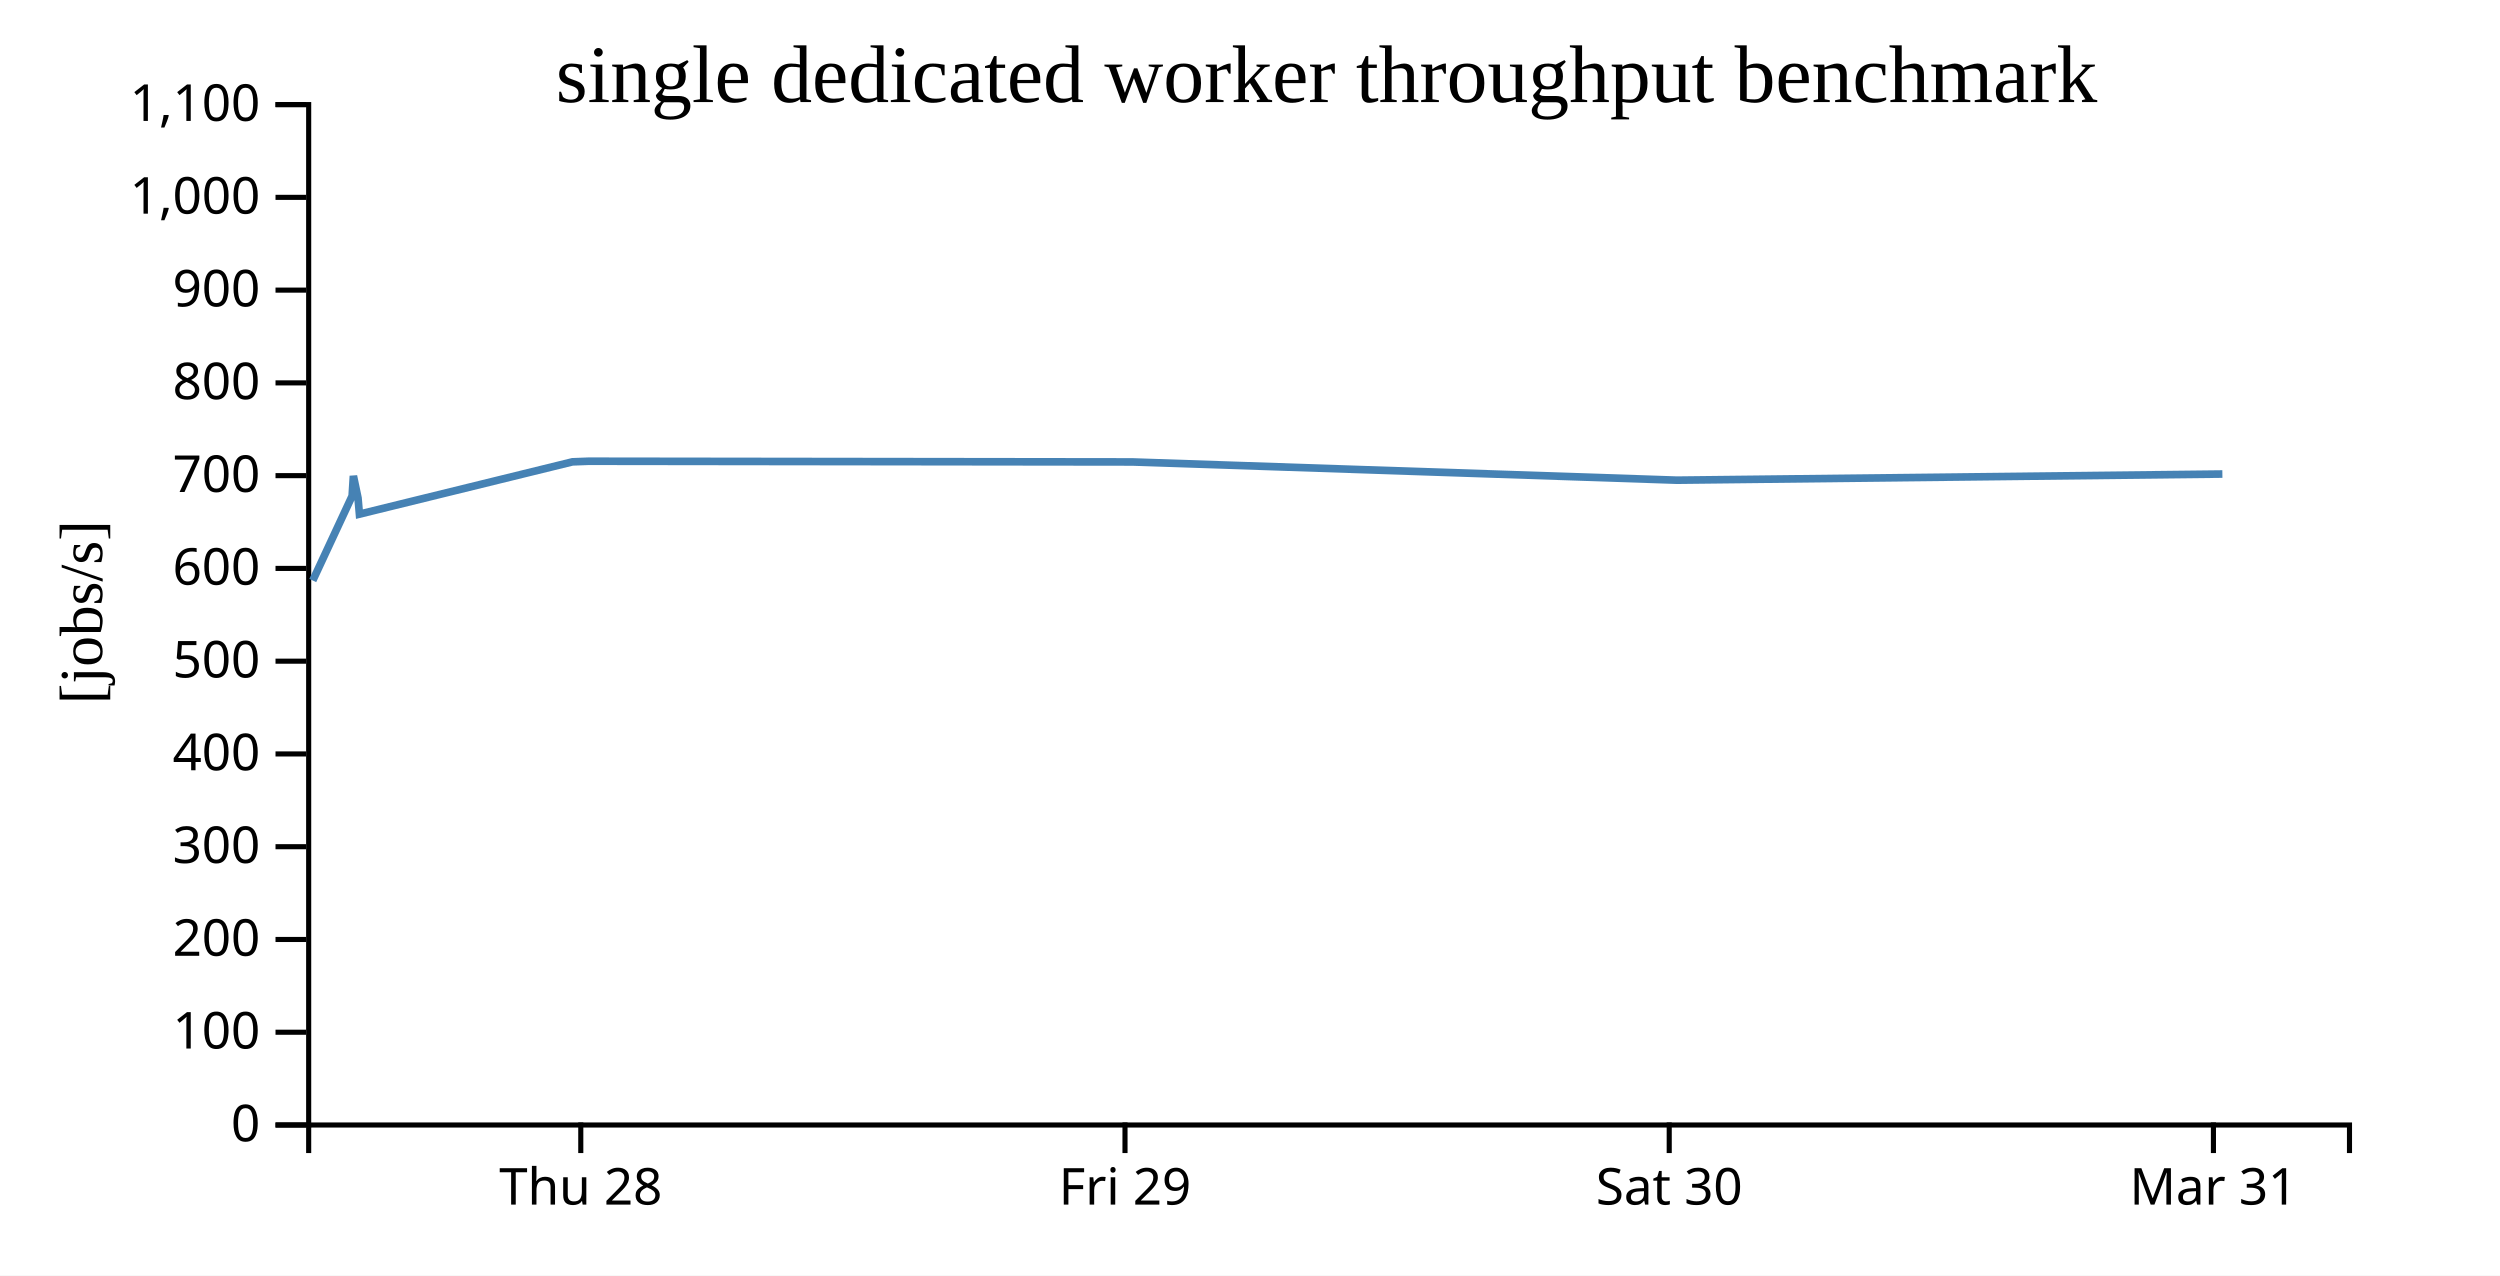
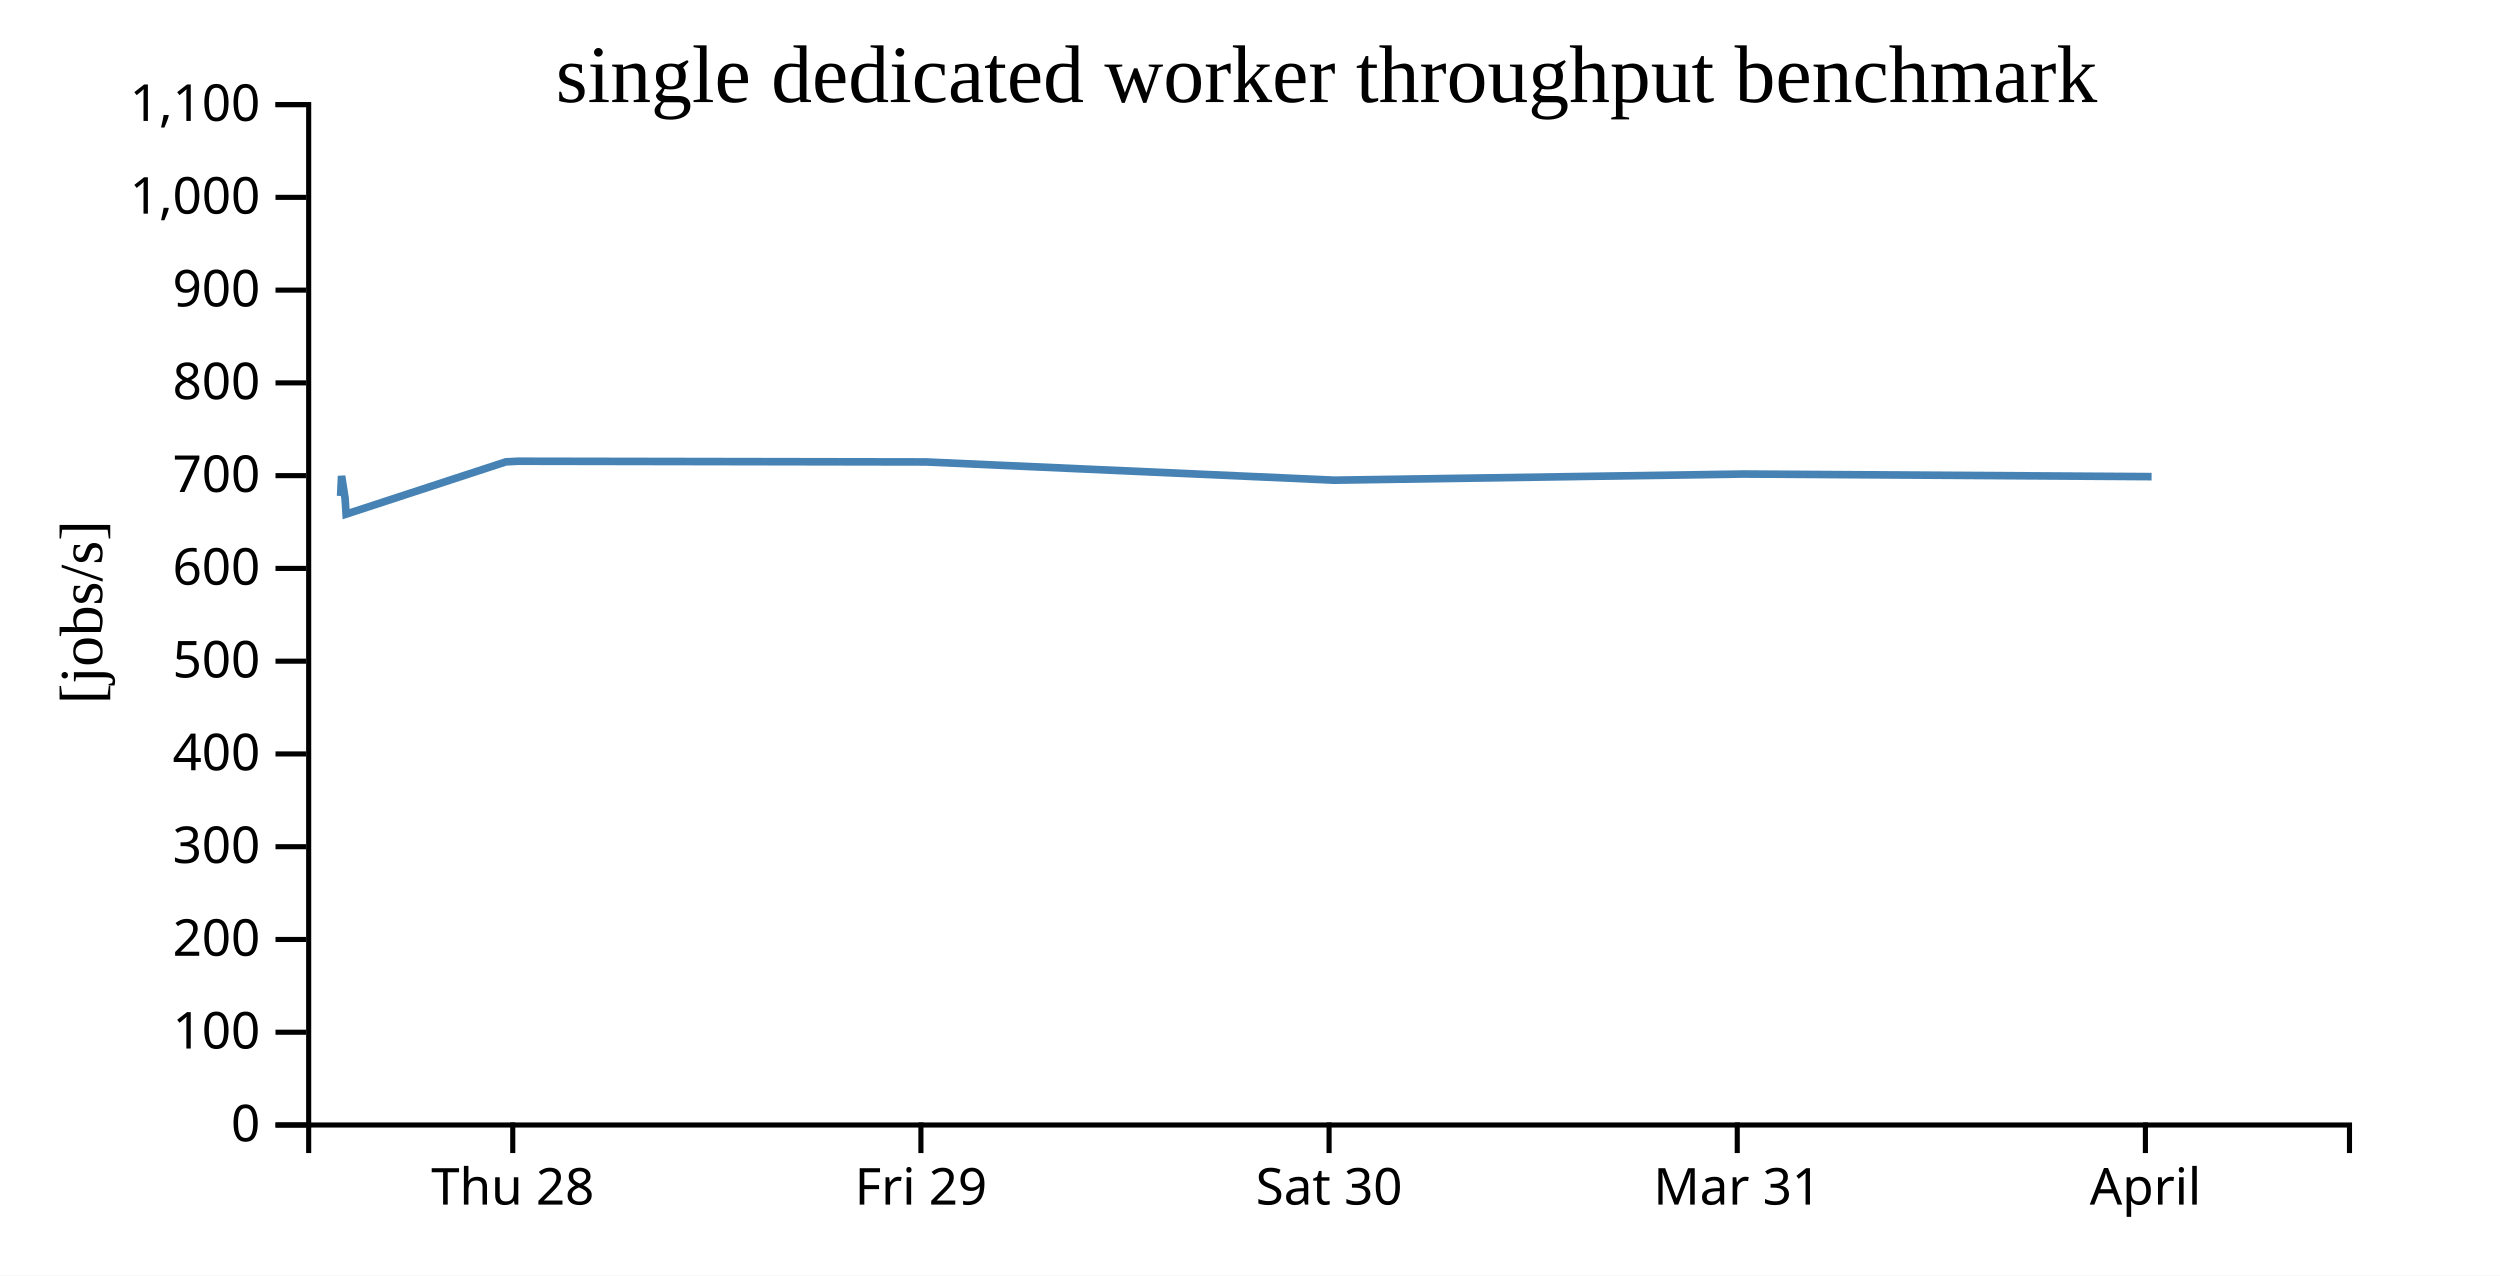
<svg xmlns="http://www.w3.org/2000/svg" width="490" height="250">
  <rect width="100%" height="100%" fill="white" />
  <g transform="translate(60,20)">
    <g transform="translate(0,200)" fill="none" font-size="10" font-family="sans-serif" text-anchor="middle">
      <path class="domain" stroke="currentColor" d="M0.5,6V0.5H400.5V6" />
-       <g class="tick" opacity="1" transform="translate(53.83333,0)">
+       <g class="tick" opacity="1" transform="translate(40.5,0)">
        <line stroke="currentColor" y2="6" />
        <text fill="currentColor" y="9" dy="0.71em">Thu 28</text>
      </g>
-       <g class="tick" opacity="1" transform="translate(160.5,0)">
+       <g class="tick" opacity="1" transform="translate(120.5,0)">
        <line stroke="currentColor" y2="6" />
        <text fill="currentColor" y="9" dy="0.71em">Fri 29</text>
      </g>
-       <g class="tick" opacity="1" transform="translate(267.1667,0)">
+       <g class="tick" opacity="1" transform="translate(200.5,0)">
        <line stroke="currentColor" y2="6" />
        <text fill="currentColor" y="9" dy="0.71em">Sat 30</text>
      </g>
-       <g class="tick" opacity="1" transform="translate(373.8333,0)">
+       <g class="tick" opacity="1" transform="translate(280.5,0)">
        <line stroke="currentColor" y2="6" />
        <text fill="currentColor" y="9" dy="0.71em">Mar 31</text>
+       </g>
+       <g class="tick" opacity="1" transform="translate(360.5,0)">
+         <line stroke="currentColor" y2="6" />
+         <text fill="currentColor" y="9" dy="0.71em">April</text>
      </g>
    </g>
    <g fill="none" font-size="10" font-family="sans-serif" text-anchor="end">
      <path class="domain" stroke="currentColor" d="M-6,200.5H0.5V0.5H-6" />
      <g class="tick" opacity="1" transform="translate(0,200.5)">
        <line stroke="currentColor" x2="-6" />
        <text fill="currentColor" x="-9" dy="0.32em">0</text>
      </g>
      <g class="tick" opacity="1" transform="translate(0,182.3182)">
        <line stroke="currentColor" x2="-6" />
        <text fill="currentColor" x="-9" dy="0.32em">100</text>
      </g>
      <g class="tick" opacity="1" transform="translate(0,164.1364)">
        <line stroke="currentColor" x2="-6" />
        <text fill="currentColor" x="-9" dy="0.32em">200</text>
      </g>
      <g class="tick" opacity="1" transform="translate(0,145.9545)">
        <line stroke="currentColor" x2="-6" />
        <text fill="currentColor" x="-9" dy="0.32em">300</text>
      </g>
      <g class="tick" opacity="1" transform="translate(0,127.7727)">
        <line stroke="currentColor" x2="-6" />
        <text fill="currentColor" x="-9" dy="0.32em">400</text>
      </g>
      <g class="tick" opacity="1" transform="translate(0,109.5909)">
        <line stroke="currentColor" x2="-6" />
        <text fill="currentColor" x="-9" dy="0.32em">500</text>
      </g>
      <g class="tick" opacity="1" transform="translate(0,91.40909)">
        <line stroke="currentColor" x2="-6" />
        <text fill="currentColor" x="-9" dy="0.32em">600</text>
      </g>
      <g class="tick" opacity="1" transform="translate(0,73.22727)">
        <line stroke="currentColor" x2="-6" />
        <text fill="currentColor" x="-9" dy="0.32em">700</text>
      </g>
      <g class="tick" opacity="1" transform="translate(0,55.04545)">
        <line stroke="currentColor" x2="-6" />
        <text fill="currentColor" x="-9" dy="0.32em">800</text>
      </g>
      <g class="tick" opacity="1" transform="translate(0,36.86364)">
        <line stroke="currentColor" x2="-6" />
        <text fill="currentColor" x="-9" dy="0.32em">900</text>
      </g>
      <g class="tick" opacity="1" transform="translate(0,18.68182)">
        <line stroke="currentColor" x2="-6" />
        <text fill="currentColor" x="-9" dy="0.32em">1,000</text>
      </g>
      <g class="tick" opacity="1" transform="translate(0,0.5)">
        <line stroke="currentColor" x2="-6" />
        <text fill="currentColor" x="-9" dy="0.32em">1,100</text>
      </g>
    </g>
    <text text-anchor="middle" style="font-size: 12px" transform="rotate(-90)" y="-40" x="-100">[jobs/s]</text>
    <text text-anchor="middle" style="font-size: 16px" y="0" x="200">single dedicated worker throughput benchmark</text>
-     <path fill="none" stroke="steelblue" stroke-width="1.5" d="M1.299,93.787L9.017,77.213L9.264,73.283L10.171,77.615L10.446,80.772L52.198,70.521L55.35,70.402L161.931,70.542L268.695,74.117L375.587,72.911" />
+     <path fill="none" stroke="steelblue" stroke-width="1.5" d="M6.763,77.213L6.948,73.283L7.629,77.615L7.835,80.772L39.148,70.521L41.512,70.402L121.448,70.542L201.521,74.117L281.69,72.911L361.714,73.42" />
  </g>
</svg>
